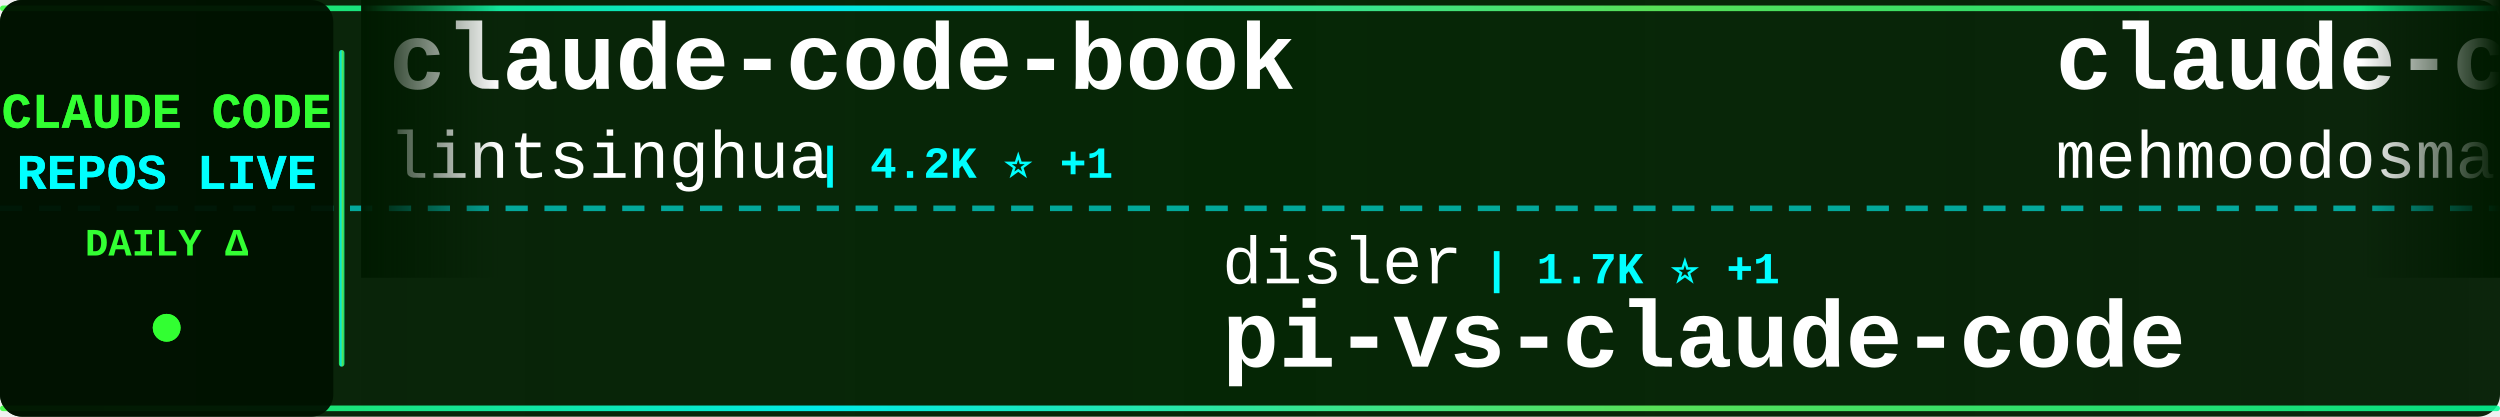
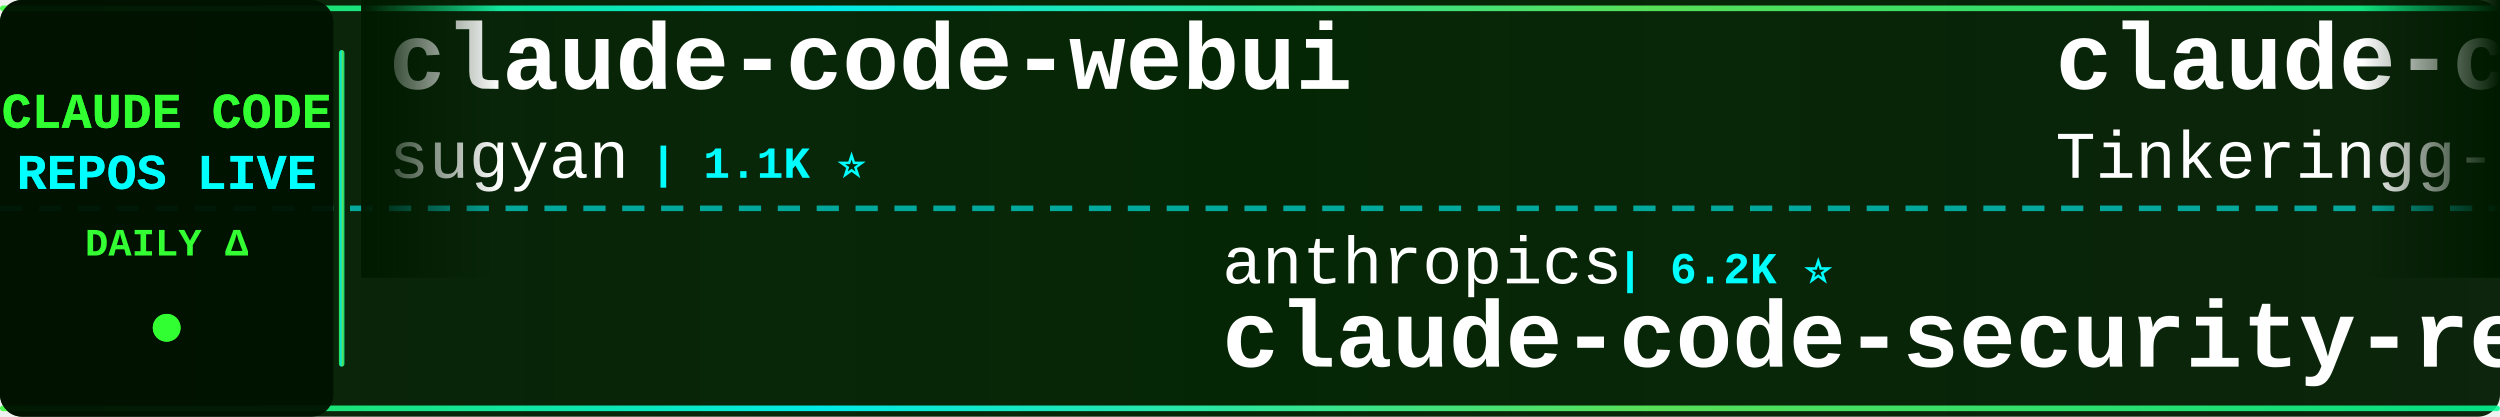
<svg xmlns="http://www.w3.org/2000/svg" width="900" height="150">
  <defs>
    <linearGradient id="tickerBg" x1="0%" y1="0%" x2="100%" y2="0%">
      <stop offset="0%" style="stop-color:#001a00;stop-opacity:0.95" />
      <stop offset="50%" style="stop-color:#002200;stop-opacity:0.98" />
      <stop offset="100%" style="stop-color:#001a00;stop-opacity:0.95" />
    </linearGradient>
    <linearGradient id="borderGrad" x1="0%" y1="0%" x2="100%" y2="0%">
      <stop offset="0%" style="stop-color:#33ff33;stop-opacity:0.85">
        <animate attributeName="stop-opacity" values="0.85;1;0.85" dur="2s" repeatCount="indefinite" />
      </stop>
      <stop offset="33%" style="stop-color:#00ffff;stop-opacity:0.9">
        <animate attributeName="stop-opacity" values="0.9;1;0.9" dur="2.2s" repeatCount="indefinite" />
      </stop>
      <stop offset="66%" style="stop-color:#66ff66;stop-opacity:0.85">
        <animate attributeName="stop-opacity" values="0.85;1;0.85" dur="1.8s" repeatCount="indefinite" />
      </stop>
      <stop offset="100%" style="stop-color:#00ff99;stop-opacity:0.85">
        <animate attributeName="stop-opacity" values="0.85;1;0.85" dur="2s" repeatCount="indefinite" />
      </stop>
    </linearGradient>
    <filter id="textGlow">
      <feGaussianBlur stdDeviation="0.1" result="coloredBlur" />
      <feMerge>
        <feMergeNode in="coloredBlur" />
        <feMergeNode in="SourceGraphic" />
      </feMerge>
    </filter>
    <filter id="metricGlow">
      <feGaussianBlur stdDeviation="0.2" result="coloredBlur" />
      <feMerge>
        <feMergeNode in="coloredBlur" />
        <feMergeNode in="SourceGraphic" />
      </feMerge>
    </filter>
    <linearGradient id="leftFade" x1="0%" y1="0%" x2="100%" y2="0%">
      <stop offset="0%" style="stop-color:#001a00;stop-opacity:1" />
      <stop offset="100%" style="stop-color:#001a00;stop-opacity:0" />
    </linearGradient>
    <linearGradient id="rightFade" x1="0%" y1="0%" x2="100%" y2="0%">
      <stop offset="0%" style="stop-color:#001a00;stop-opacity:0" />
      <stop offset="100%" style="stop-color:#001a00;stop-opacity:1" />
    </linearGradient>
  </defs>
  <rect width="900" height="150" fill="url(#tickerBg)" rx="8" />
  <rect x="0" y="2" width="900" height="2" fill="url(#borderGrad)" rx="1" />
  <rect x="0" y="146" width="900" height="2" fill="url(#borderGrad)" rx="1" />
  <line x1="0" y1="75" x2="900" y2="75" stroke="#00ffff" stroke-width="2" stroke-dasharray="8 6" opacity="0.6" />
  <rect x="0" y="0" width="120" height="150" fill="#001100" opacity="0.95" rx="8" />
  <text x="60" y="46" font-family="'Courier New', monospace" font-size="18" font-weight="bold" fill="#33ff33" text-anchor="middle" filter="url(#textGlow)">
    CLAUDE CODE
  </text>
  <text x="60" y="68" font-family="'Courier New', monospace" font-size="18" font-weight="bold" fill="#00ffff" text-anchor="middle" filter="url(#textGlow)">
    REPOS LIVE
  </text>
  <text x="60" y="92" font-family="'Courier New', monospace" font-size="14" font-weight="bold" fill="#33ff33" text-anchor="middle">
    DAILY Δ
  </text>
  <circle cx="60" cy="118" r="5" fill="#33ff33" filter="url(#metricGlow)">
    <animate attributeName="r" values="4;6;4" dur="1.5s" repeatCount="indefinite" />
    <animate attributeName="opacity" values="0.6;1;0.6" dur="1.5s" repeatCount="indefinite" />
  </circle>
  <rect x="122" y="18" width="2" height="114" fill="url(#borderGrad)" rx="1" />
  <clipPath id="tickerClip">
    <rect x="130" y="0" width="770" height="150" />
  </clipPath>
  <g clip-path="url(#tickerClip)">
    <g id="tickerItems">
      <animateTransform attributeName="transform" attributeType="XML" type="translate" from="0 0" to="-3000 0" dur="54s" repeatCount="indefinite" />
      <g transform="translate(0, 0)">
-         <text x="140" y="32" font-family="'Courier New', monospace" font-size="34" font-weight="bold" fill="#ffffff">claude-code-book</text>
-         <text x="140" y="64" font-family="'Courier New', monospace" font-size="24" font-weight="normal" fill="#ffffff" opacity="1.0">lintsinghua</text>
-         <text x="294" y="64" font-family="'Courier New', monospace" font-size="16" font-weight="bold" fill="#00ffff"> | 4.2K ⭐ +1</text>
+         <text x="140" y="32" font-family="'Courier New', monospace" font-size="34" font-weight="bold" fill="#ffffff">claude-code-webui</text>
+         <text x="140" y="64" font-family="'Courier New', monospace" font-size="24" font-weight="normal" fill="#ffffff" opacity="1.0">sugyan</text>
+         <text x="234" y="64" font-family="'Courier New', monospace" font-size="16" font-weight="bold" fill="#00ffff"> | 1.1K ⭐</text>
      </g>
      <g transform="translate(300, 0)">
-         <text x="140" y="102" font-family="'Courier New', monospace" font-size="24" font-weight="normal" fill="#ffffff" opacity="1.0">disler</text>
-         <text x="234" y="102" font-family="'Courier New', monospace" font-size="16" font-weight="bold" fill="#00ffff"> | 1.7K ⭐ +1</text>
-         <text x="140" y="132" font-family="'Courier New', monospace" font-size="34" font-weight="bold" fill="#ffffff">pi-vs-claude-code</text>
+         <text x="140" y="102" font-family="'Courier New', monospace" font-size="24" font-weight="normal" fill="#ffffff" opacity="1.0">anthropics</text>
+         <text x="282" y="102" font-family="'Courier New', monospace" font-size="16" font-weight="bold" fill="#00ffff"> | 6.2K ⭐</text>
+         <text x="140" y="132" font-family="'Courier New', monospace" font-size="34" font-weight="bold" fill="#ffffff">claude-code-security-rev...</text>
      </g>
      <g transform="translate(600, 0)">
        <text x="140" y="32" font-family="'Courier New', monospace" font-size="34" font-weight="bold" fill="#ffffff">claude-code</text>
-         <text x="140" y="64" font-family="'Courier New', monospace" font-size="24" font-weight="normal" fill="#ffffff" opacity="1.0">mehmoodosman</text>
-         <text x="306" y="64" font-family="'Courier New', monospace" font-size="16" font-weight="bold" fill="#00ffff"> | 174 ⭐</text>
+         <text x="140" y="64" font-family="'Courier New', monospace" font-size="24" font-weight="normal" fill="#ffffff" opacity="1.0">Tinkeringg-Lab</text>
+         <text x="330" y="64" font-family="'Courier New', monospace" font-size="16" font-weight="bold" fill="#00ffff"> | 212 ⭐</text>
      </g>
      <g transform="translate(900, 0)">
-         <text x="140" y="102" font-family="'Courier New', monospace" font-size="24" font-weight="normal" fill="#ffffff" opacity="1.0">digitalsamba</text>
-         <text x="306" y="102" font-family="'Courier New', monospace" font-size="16" font-weight="bold" fill="#00ffff"> | 2.1K ⭐</text>
-         <text x="140" y="132" font-family="'Courier New', monospace" font-size="34" font-weight="bold" fill="#ffffff">claude-code-video-toolki...</text>
+         <text x="140" y="102" font-family="'Courier New', monospace" font-size="24" font-weight="normal" fill="#ffffff" opacity="1.0">ccplugins</text>
+         <text x="270" y="102" font-family="'Courier New', monospace" font-size="16" font-weight="bold" fill="#00ffff"> | 938 ⭐</text>
+         <text x="140" y="132" font-family="'Courier New', monospace" font-size="34" font-weight="bold" fill="#ffffff">awesome-claude-code-plug...</text>
      </g>
      <g transform="translate(1200, 0)">
-         <text x="140" y="32" font-family="'Courier New', monospace" font-size="34" font-weight="bold" fill="#ffffff">claude-code-base-action</text>
-         <text x="140" y="64" font-family="'Courier New', monospace" font-size="24" font-weight="normal" fill="#ffffff" opacity="1.0">anthropics</text>
-         <text x="282" y="64" font-family="'Courier New', monospace" font-size="16" font-weight="bold" fill="#00ffff"> | 982 ⭐ +1</text>
+         <text x="140" y="32" font-family="'Courier New', monospace" font-size="34" font-weight="bold" fill="#ffffff">claude-code-proxy</text>
+         <text x="140" y="64" font-family="'Courier New', monospace" font-size="24" font-weight="normal" fill="#ffffff" opacity="1.0">1rgs</text>
+         <text x="210" y="64" font-family="'Courier New', monospace" font-size="16" font-weight="bold" fill="#00ffff"> | 3.7K ⭐</text>
      </g>
      <g transform="translate(1500, 0)">
-         <text x="140" y="102" font-family="'Courier New', monospace" font-size="24" font-weight="normal" fill="#ffffff" opacity="1.0">davila7</text>
-         <text x="246" y="102" font-family="'Courier New', monospace" font-size="16" font-weight="bold" fill="#00ffff"> | 30.7K ⭐ +5</text>
-         <text x="140" y="132" font-family="'Courier New', monospace" font-size="34" font-weight="bold" fill="#ffffff">claude-code-templates</text>
+         <text x="140" y="102" font-family="'Courier New', monospace" font-size="24" font-weight="normal" fill="#ffffff" opacity="1.0">shareAI-lab</text>
+         <text x="294" y="102" font-family="'Courier New', monospace" font-size="16" font-weight="bold" fill="#00ffff"> | 76.8K ⭐ +7</text>
+         <text x="140" y="132" font-family="'Courier New', monospace" font-size="34" font-weight="bold" fill="#ffffff">learn-claude-code</text>
      </g>
      <g transform="translate(1800, 0)">
        <text x="140" y="32" font-family="'Courier New', monospace" font-size="34" font-weight="bold" fill="#ffffff">claude-code</text>
-         <text x="140" y="64" font-family="'Courier New', monospace" font-size="24" font-weight="normal" fill="#ffffff" opacity="1.0">freestylefly</text>
-         <text x="306" y="64" font-family="'Courier New', monospace" font-size="16" font-weight="bold" fill="#00ffff"> | 131 ⭐</text>
+         <text x="140" y="64" font-family="'Courier New', monospace" font-size="24" font-weight="normal" fill="#ffffff" opacity="1.0">beilingcc</text>
+         <text x="270" y="64" font-family="'Courier New', monospace" font-size="16" font-weight="bold" fill="#00ffff"> | 98 ⭐</text>
      </g>
      <g transform="translate(2100, 0)">
-         <text x="140" y="102" font-family="'Courier New', monospace" font-size="24" font-weight="normal" fill="#ffffff" opacity="1.0">huangjia2019</text>
-         <text x="306" y="102" font-family="'Courier New', monospace" font-size="16" font-weight="bold" fill="#00ffff"> | 1.1K ⭐</text>
-         <text x="140" y="132" font-family="'Courier New', monospace" font-size="34" font-weight="bold" fill="#ffffff">claude-code-engineering</text>
+         <text x="140" y="102" font-family="'Courier New', monospace" font-size="24" font-weight="normal" fill="#ffffff" opacity="1.0">alex000kim</text>
+         <text x="282" y="102" font-family="'Courier New', monospace" font-size="16" font-weight="bold" fill="#00ffff"> | 234 ⭐</text>
+         <text x="140" y="132" font-family="'Courier New', monospace" font-size="34" font-weight="bold" fill="#ffffff">claude-code</text>
      </g>
      <g transform="translate(2400, 0)">
-         <text x="140" y="32" font-family="'Courier New', monospace" font-size="34" font-weight="bold" fill="#ffffff">claude-code</text>
-         <text x="140" y="64" font-family="'Courier New', monospace" font-size="24" font-weight="normal" fill="#ffffff" opacity="1.0">lowcortisolprogrammer</text>
-         <text x="414" y="64" font-family="'Courier New', monospace" font-size="16" font-weight="bold" fill="#00ffff"> | 171 ⭐</text>
+         <text x="140" y="32" font-family="'Courier New', monospace" font-size="34" font-weight="bold" fill="#ffffff">claude-code-showcase</text>
+         <text x="140" y="64" font-family="'Courier New', monospace" font-size="24" font-weight="normal" fill="#ffffff" opacity="1.0">ChrisWiles</text>
+         <text x="282" y="64" font-family="'Courier New', monospace" font-size="16" font-weight="bold" fill="#00ffff"> | 6.1K ⭐</text>
      </g>
      <g transform="translate(2700, 0)">
-         <text x="140" y="102" font-family="'Courier New', monospace" font-size="24" font-weight="normal" fill="#ffffff" opacity="1.0">andrew-kramer-inno</text>
-         <text x="378" y="102" font-family="'Courier New', monospace" font-size="16" font-weight="bold" fill="#00ffff"> | 596 ⭐</text>
-         <text x="140" y="132" font-family="'Courier New', monospace" font-size="34" font-weight="bold" fill="#ffffff">claude-code-source-build</text>
+         <text x="140" y="102" font-family="'Courier New', monospace" font-size="24" font-weight="normal" fill="#ffffff" opacity="1.0">xu-xiang</text>
+         <text x="258" y="102" font-family="'Courier New', monospace" font-size="16" font-weight="bold" fill="#00ffff"> | 1.9K ⭐</text>
+         <text x="140" y="132" font-family="'Courier New', monospace" font-size="34" font-weight="bold" fill="#ffffff">everything-claude-code-z...</text>
      </g>
      <g transform="translate(3000, 0)">
-         <text x="140" y="32" font-family="'Courier New', monospace" font-size="34" font-weight="bold" fill="#ffffff">claude-code-book</text>
-         <text x="140" y="64" font-family="'Courier New', monospace" font-size="24" font-weight="normal" fill="#ffffff" opacity="1.0">lintsinghua</text>
-         <text x="294" y="64" font-family="'Courier New', monospace" font-size="16" font-weight="bold" fill="#00ffff"> | 4.2K ⭐ +1</text>
+         <text x="140" y="32" font-family="'Courier New', monospace" font-size="34" font-weight="bold" fill="#ffffff">claude-code-webui</text>
+         <text x="140" y="64" font-family="'Courier New', monospace" font-size="24" font-weight="normal" fill="#ffffff" opacity="1.0">sugyan</text>
+         <text x="234" y="64" font-family="'Courier New', monospace" font-size="16" font-weight="bold" fill="#00ffff"> | 1.1K ⭐</text>
      </g>
      <g transform="translate(3300, 0)">
-         <text x="140" y="102" font-family="'Courier New', monospace" font-size="24" font-weight="normal" fill="#ffffff" opacity="1.0">disler</text>
-         <text x="234" y="102" font-family="'Courier New', monospace" font-size="16" font-weight="bold" fill="#00ffff"> | 1.7K ⭐ +1</text>
-         <text x="140" y="132" font-family="'Courier New', monospace" font-size="34" font-weight="bold" fill="#ffffff">pi-vs-claude-code</text>
+         <text x="140" y="102" font-family="'Courier New', monospace" font-size="24" font-weight="normal" fill="#ffffff" opacity="1.0">anthropics</text>
+         <text x="282" y="102" font-family="'Courier New', monospace" font-size="16" font-weight="bold" fill="#00ffff"> | 6.2K ⭐</text>
+         <text x="140" y="132" font-family="'Courier New', monospace" font-size="34" font-weight="bold" fill="#ffffff">claude-code-security-rev...</text>
      </g>
      <g transform="translate(3600, 0)">
        <text x="140" y="32" font-family="'Courier New', monospace" font-size="34" font-weight="bold" fill="#ffffff">claude-code</text>
-         <text x="140" y="64" font-family="'Courier New', monospace" font-size="24" font-weight="normal" fill="#ffffff" opacity="1.0">mehmoodosman</text>
-         <text x="306" y="64" font-family="'Courier New', monospace" font-size="16" font-weight="bold" fill="#00ffff"> | 174 ⭐</text>
+         <text x="140" y="64" font-family="'Courier New', monospace" font-size="24" font-weight="normal" fill="#ffffff" opacity="1.0">Tinkeringg-Lab</text>
+         <text x="330" y="64" font-family="'Courier New', monospace" font-size="16" font-weight="bold" fill="#00ffff"> | 212 ⭐</text>
      </g>
      <g transform="translate(3900, 0)">
-         <text x="140" y="102" font-family="'Courier New', monospace" font-size="24" font-weight="normal" fill="#ffffff" opacity="1.0">digitalsamba</text>
-         <text x="306" y="102" font-family="'Courier New', monospace" font-size="16" font-weight="bold" fill="#00ffff"> | 2.1K ⭐</text>
-         <text x="140" y="132" font-family="'Courier New', monospace" font-size="34" font-weight="bold" fill="#ffffff">claude-code-video-toolki...</text>
+         <text x="140" y="102" font-family="'Courier New', monospace" font-size="24" font-weight="normal" fill="#ffffff" opacity="1.0">ccplugins</text>
+         <text x="270" y="102" font-family="'Courier New', monospace" font-size="16" font-weight="bold" fill="#00ffff"> | 938 ⭐</text>
+         <text x="140" y="132" font-family="'Courier New', monospace" font-size="34" font-weight="bold" fill="#ffffff">awesome-claude-code-plug...</text>
      </g>
    </g>
  </g>
  <rect x="130" y="0" width="50" height="100" fill="url(#leftFade)" />
  <rect x="850" y="0" width="50" height="100" fill="url(#rightFade)" />
</svg>
